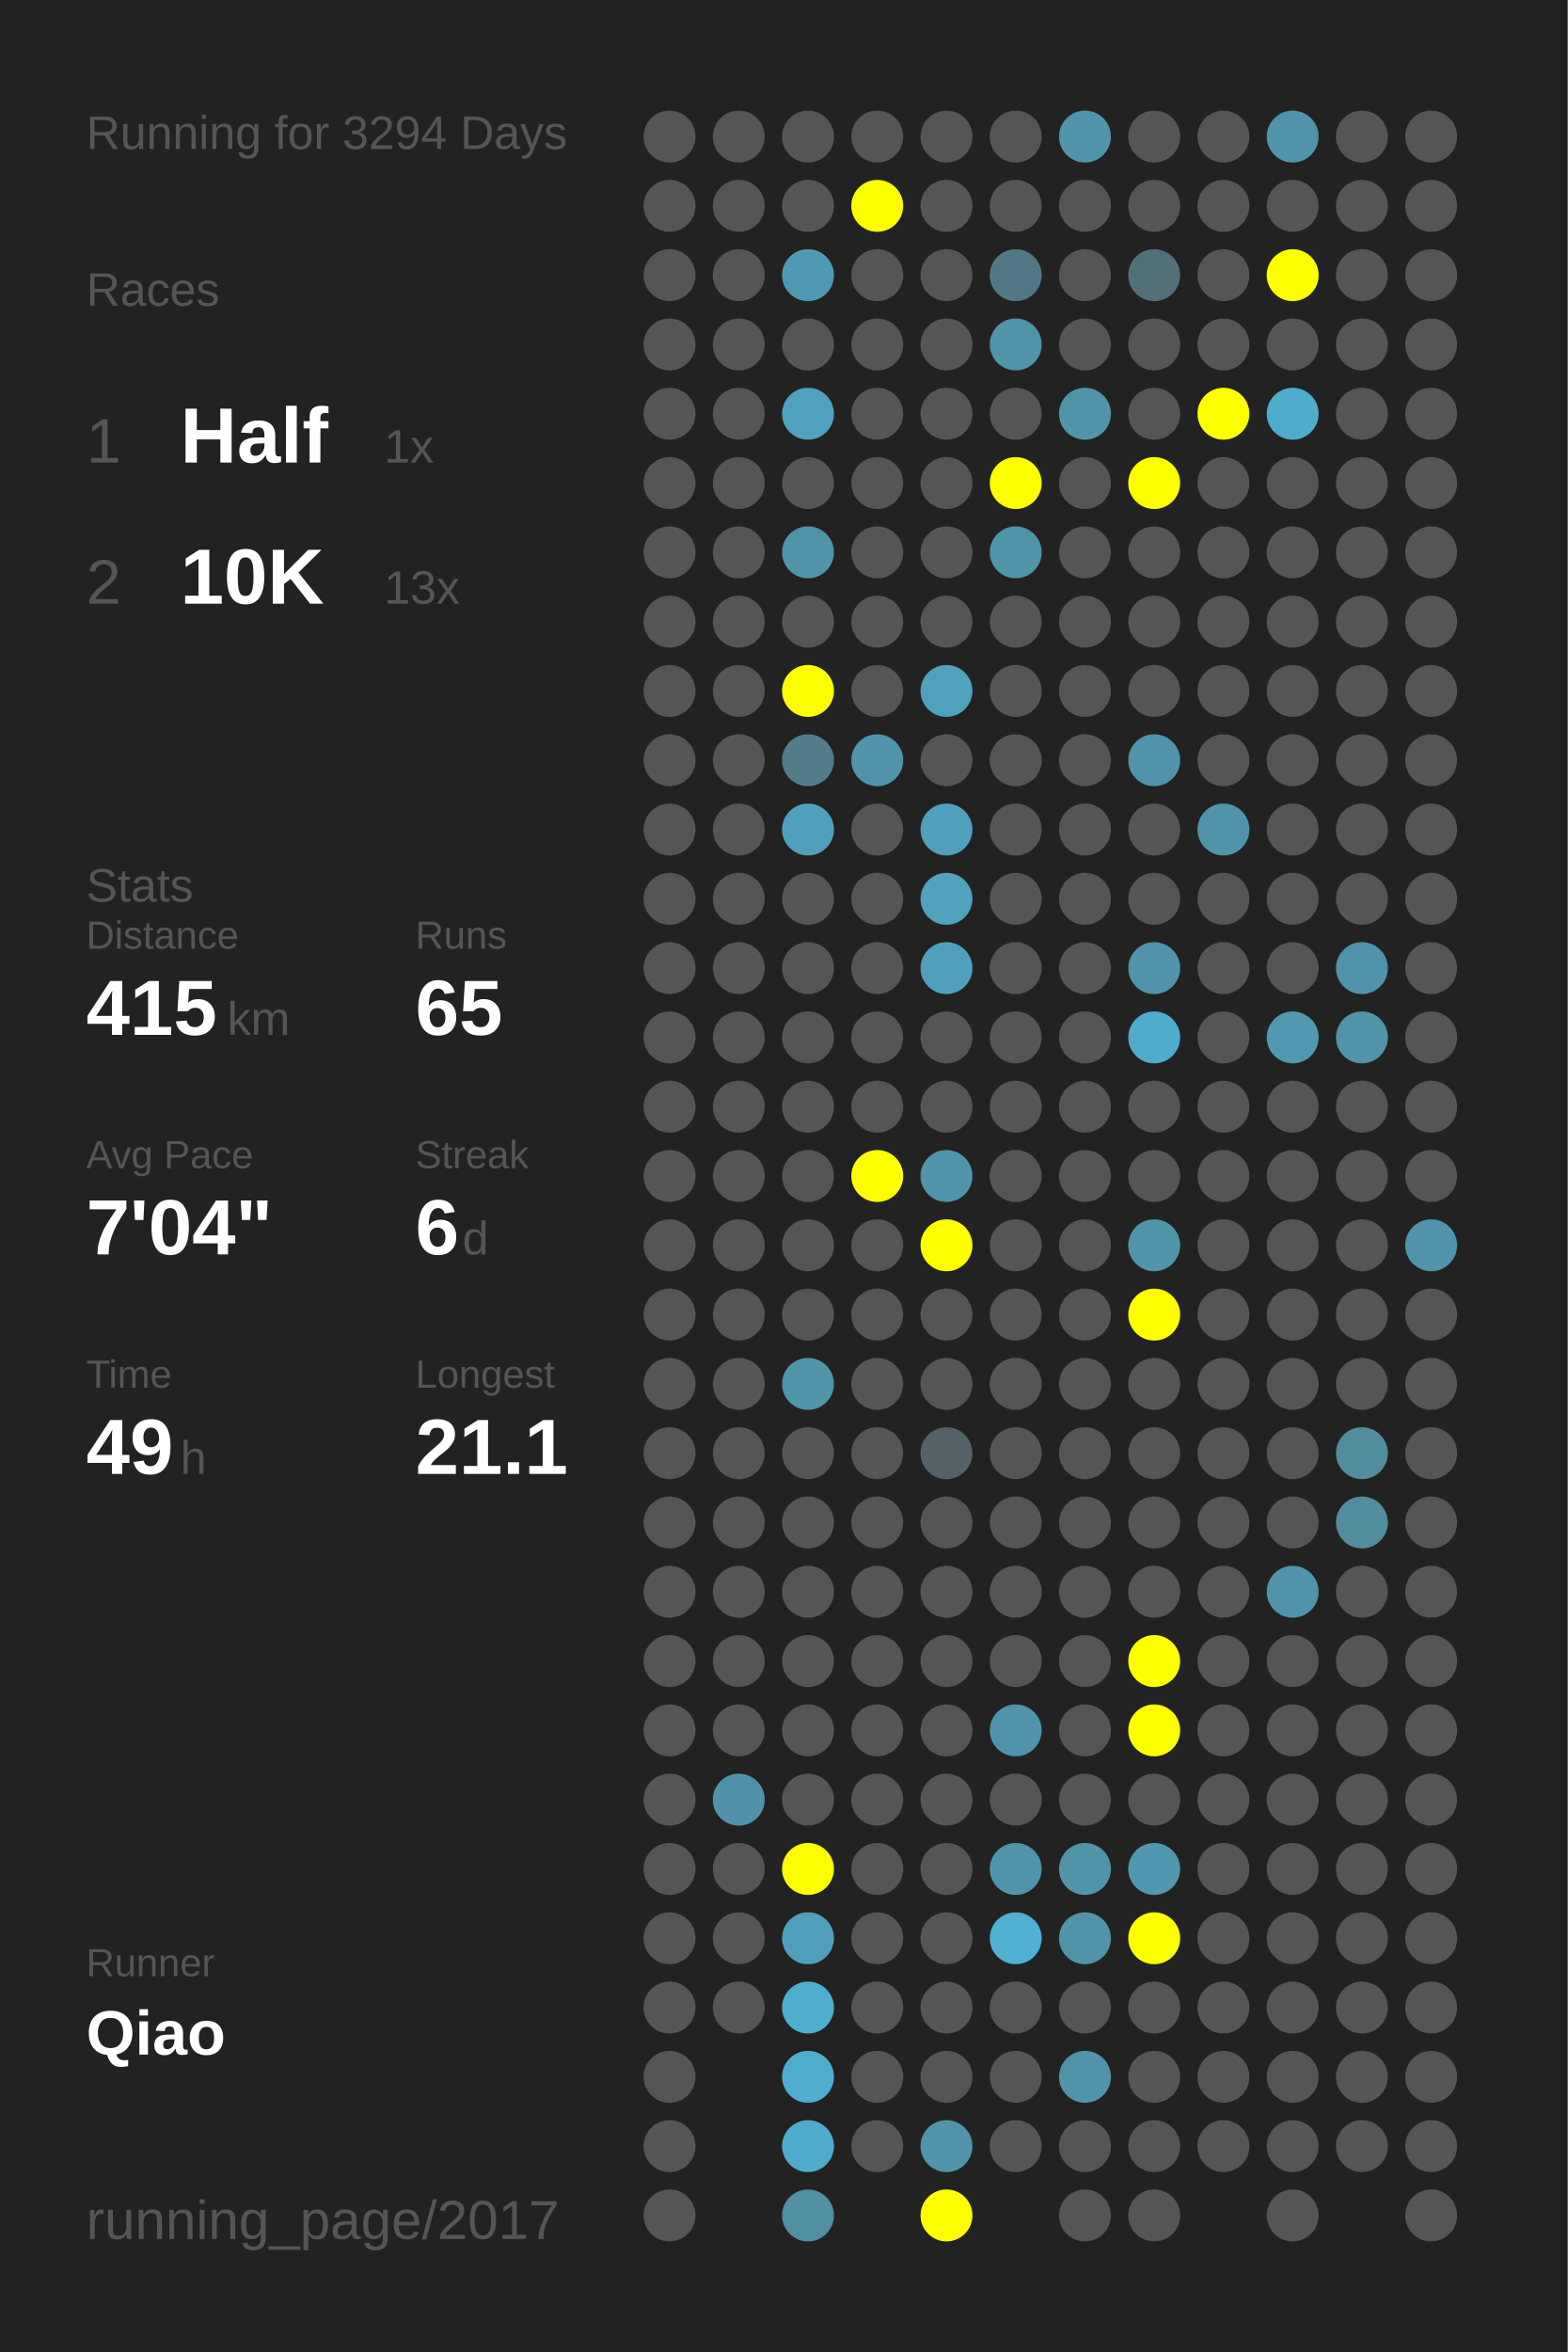
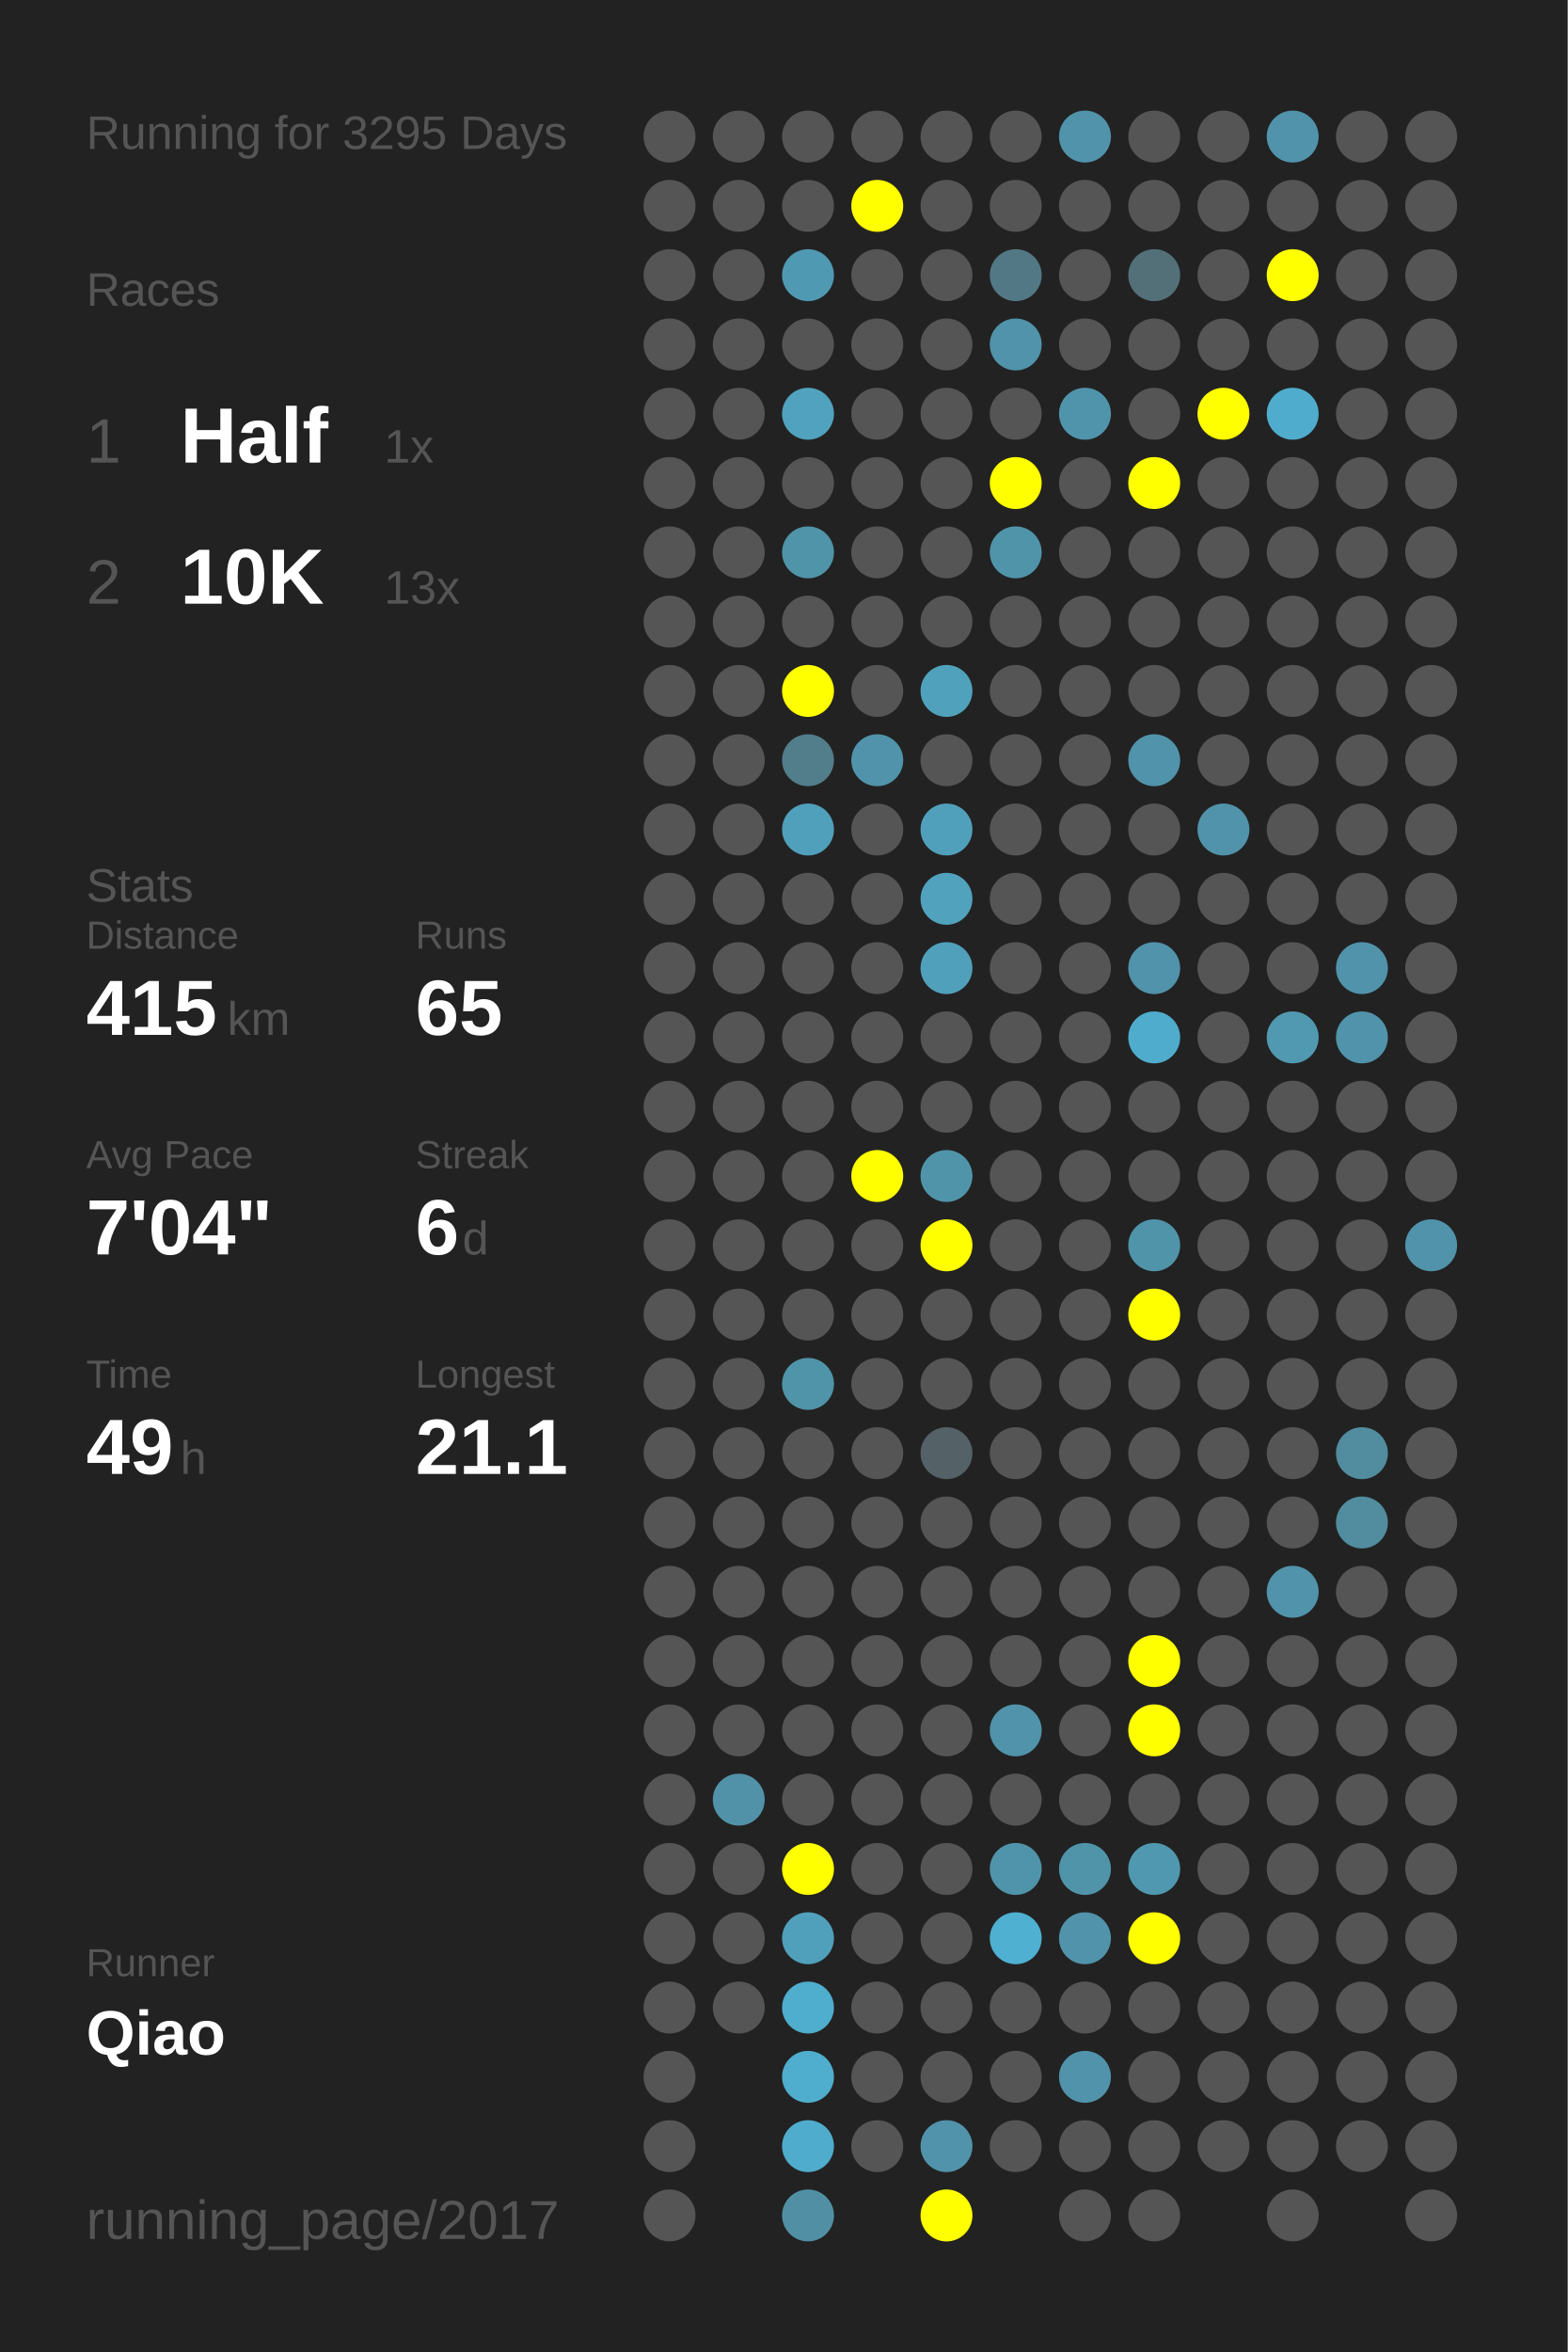
<svg xmlns="http://www.w3.org/2000/svg" baseProfile="full" height="300mm" version="1.1" viewBox="0,0,200,300" width="200mm">
  <defs />
  <rect fill="#222222" height="300" width="200" x="0" y="0" />
-   <text fill="#555555" style="font-size:6px; font-family:Arial;" x="11" y="19">Running for 3294 Days</text>
+   <text fill="#555555" style="font-size:6px; font-family:Arial;" x="11" y="19">Running for 3295 Days</text>
  <text fill="#555555" style="font-size:6px; font-family:Arial;" x="11" y="39">Races</text>
  <text fill="#555555" style="font-size:8px; font-family:Arial;" x="11" y="59">1</text>
  <text fill="#FFFFFF" style="font-size:10px; font-family:Arial; font-weight:bold;" x="23" y="59">Half</text>
  <text fill="#555555" style="font-size:6px; font-family:Arial;" x="49" y="59">1x</text>
  <text fill="#555555" style="font-size:8px; font-family:Arial;" x="11" y="77">2</text>
  <text fill="#FFFFFF" style="font-size:10px; font-family:Arial; font-weight:bold;" x="23" y="77">10K</text>
  <text fill="#555555" style="font-size:6px; font-family:Arial;" x="49" y="77">13x</text>
  <text fill="#555555" style="font-size:6px; font-family:Arial;" x="11" y="115">Stats</text>
  <text fill="#555555" style="font-size:5px; font-family:Arial;" x="11" y="121">Distance</text>
  <text fill="#FFFFFF" style="font-size:10px; font-family:Arial; font-weight:bold;" x="11" y="132">415</text>
  <text fill="#555555" style="font-size:6px; font-family:Arial;" x="29" y="132">km</text>
  <text fill="#555555" style="font-size:5px; font-family:Arial;" x="53" y="121">Runs</text>
  <text fill="#FFFFFF" style="font-size:10px; font-family:Arial; font-weight:bold;" x="53" y="132">65</text>
  <text fill="#555555" style="font-size:5px; font-family:Arial;" x="11" y="149">Avg Pace</text>
  <text fill="#FFFFFF" style="font-size:10px; font-family:Arial; font-weight:bold;" x="11" y="160">7'04"</text>
  <text fill="#555555" style="font-size:5px; font-family:Arial;" x="53" y="149">Streak</text>
  <text fill="#FFFFFF" style="font-size:10px; font-family:Arial; font-weight:bold;" x="53" y="160">6</text>
  <text fill="#555555" style="font-size:6px; font-family:Arial;" x="59" y="160">d</text>
  <text fill="#555555" style="font-size:5px; font-family:Arial;" x="11" y="177">Time</text>
  <text fill="#FFFFFF" style="font-size:10px; font-family:Arial; font-weight:bold;" x="11" y="188">49</text>
  <text fill="#555555" style="font-size:6px; font-family:Arial;" x="23" y="188">h</text>
  <text fill="#555555" style="font-size:5px; font-family:Arial;" x="53" y="177">Longest</text>
  <text fill="#FFFFFF" style="font-size:10px; font-family:Arial; font-weight:bold;" x="53" y="188">21.1</text>
  <text fill="#555555" style="font-size:5px; font-family:Arial;" x="11" y="252.065">Runner</text>
  <text fill="#FFFFFF" style="font-size:8px; font-family:Arial; font-weight:bold;" x="11" y="262.065">Qiao</text>
  <text fill="#555555" style="font-size:7px; font-family:Arial;" x="11" y="285.581">running_page/2017</text>
  <circle cx="85.417" cy="17.419" fill="#555555" r="3.312" />
  <circle cx="85.417" cy="26.258" fill="#555555" r="3.312" />
  <circle cx="85.417" cy="35.097" fill="#555555" r="3.312" />
  <circle cx="85.417" cy="43.935" fill="#555555" r="3.312" />
  <circle cx="85.417" cy="52.774" fill="#555555" r="3.312" />
  <circle cx="85.417" cy="61.613" fill="#555555" r="3.312" />
  <circle cx="85.417" cy="70.452" fill="#555555" r="3.312" />
  <circle cx="85.417" cy="79.29" fill="#555555" r="3.312" />
  <circle cx="85.417" cy="88.129" fill="#555555" r="3.312" />
  <circle cx="85.417" cy="96.968" fill="#555555" r="3.312" />
  <circle cx="85.417" cy="105.806" fill="#555555" r="3.312" />
  <circle cx="85.417" cy="114.645" fill="#555555" r="3.312" />
  <circle cx="85.417" cy="123.484" fill="#555555" r="3.312" />
  <circle cx="85.417" cy="132.323" fill="#555555" r="3.312" />
  <circle cx="85.417" cy="141.161" fill="#555555" r="3.312" />
  <circle cx="85.417" cy="150" fill="#555555" r="3.312" />
  <circle cx="85.417" cy="158.839" fill="#555555" r="3.312" />
  <circle cx="85.417" cy="167.677" fill="#555555" r="3.312" />
  <circle cx="85.417" cy="176.516" fill="#555555" r="3.312" />
  <circle cx="85.417" cy="185.355" fill="#555555" r="3.312" />
  <circle cx="85.417" cy="194.194" fill="#555555" r="3.312" />
  <circle cx="85.417" cy="203.032" fill="#555555" r="3.312" />
  <circle cx="85.417" cy="211.871" fill="#555555" r="3.312" />
  <circle cx="85.417" cy="220.71" fill="#555555" r="3.312" />
  <circle cx="85.417" cy="229.548" fill="#555555" r="3.312" />
  <circle cx="85.417" cy="238.387" fill="#555555" r="3.312" />
  <circle cx="85.417" cy="247.226" fill="#555555" r="3.312" />
  <circle cx="85.417" cy="256.065" fill="#555555" r="3.312" />
  <circle cx="85.417" cy="264.903" fill="#555555" r="3.312" />
  <circle cx="85.417" cy="273.742" fill="#555555" r="3.312" />
  <circle cx="85.417" cy="282.581" fill="#555555" r="3.312" />
  <circle cx="94.25" cy="17.419" fill="#555555" r="3.312" />
  <circle cx="94.25" cy="26.258" fill="#555555" r="3.312" />
  <circle cx="94.25" cy="35.097" fill="#555555" r="3.312" />
  <circle cx="94.25" cy="43.935" fill="#555555" r="3.312" />
  <circle cx="94.25" cy="52.774" fill="#555555" r="3.312" />
  <circle cx="94.25" cy="61.613" fill="#555555" r="3.312" />
  <circle cx="94.25" cy="70.452" fill="#555555" r="3.312" />
  <circle cx="94.25" cy="79.29" fill="#555555" r="3.312" />
  <circle cx="94.25" cy="88.129" fill="#555555" r="3.312" />
  <circle cx="94.25" cy="96.968" fill="#555555" r="3.312" />
  <circle cx="94.25" cy="105.806" fill="#555555" r="3.312" />
  <circle cx="94.25" cy="114.645" fill="#555555" r="3.312" />
  <circle cx="94.25" cy="123.484" fill="#555555" r="3.312" />
  <circle cx="94.25" cy="132.323" fill="#555555" r="3.312" />
  <circle cx="94.25" cy="141.161" fill="#555555" r="3.312" />
  <circle cx="94.25" cy="150" fill="#555555" r="3.312" />
  <circle cx="94.25" cy="158.839" fill="#555555" r="3.312" />
  <circle cx="94.25" cy="167.677" fill="#555555" r="3.312" />
  <circle cx="94.25" cy="176.516" fill="#555555" r="3.312" />
  <circle cx="94.25" cy="185.355" fill="#555555" r="3.312" />
  <circle cx="94.25" cy="194.194" fill="#555555" r="3.312" />
  <circle cx="94.25" cy="203.032" fill="#555555" r="3.312" />
  <circle cx="94.25" cy="211.871" fill="#555555" r="3.312" />
  <circle cx="94.25" cy="220.71" fill="#555555" r="3.312" />
  <circle cx="94.25" cy="229.548" fill="#5192a8" r="3.312" />
  <circle cx="94.25" cy="238.387" fill="#555555" r="3.312" />
  <circle cx="94.25" cy="247.226" fill="#555555" r="3.312" />
  <circle cx="94.25" cy="256.065" fill="#555555" r="3.312" />
  <circle cx="103.083" cy="17.419" fill="#555555" r="3.312" />
  <circle cx="103.083" cy="26.258" fill="#555555" r="3.312" />
  <circle cx="103.083" cy="35.097" fill="#5099b2" r="3.312" />
  <circle cx="103.083" cy="43.935" fill="#555555" r="3.312" />
  <circle cx="103.083" cy="52.774" fill="#50a2be" r="3.312" />
  <circle cx="103.083" cy="61.613" fill="#555555" r="3.312" />
  <circle cx="103.083" cy="70.452" fill="#5094aa" r="3.312" />
  <circle cx="103.083" cy="79.29" fill="#555555" r="3.312" />
  <circle cx="103.083" cy="88.129" fill="#FFFF00" r="3.312" />
  <circle cx="103.083" cy="96.968" fill="#527d8b" r="3.312" />
  <circle cx="103.083" cy="105.806" fill="#50a0bb" r="3.312" />
  <circle cx="103.083" cy="114.645" fill="#555555" r="3.312" />
  <circle cx="103.083" cy="123.484" fill="#555555" r="3.312" />
  <circle cx="103.083" cy="132.323" fill="#555555" r="3.312" />
  <circle cx="103.083" cy="141.161" fill="#555555" r="3.312" />
  <circle cx="103.083" cy="150" fill="#555555" r="3.312" />
  <circle cx="103.083" cy="158.839" fill="#555555" r="3.312" />
  <circle cx="103.083" cy="167.677" fill="#555555" r="3.312" />
  <circle cx="103.083" cy="176.516" fill="#5094aa" r="3.312" />
  <circle cx="103.083" cy="185.355" fill="#555555" r="3.312" />
  <circle cx="103.083" cy="194.194" fill="#555555" r="3.312" />
  <circle cx="103.083" cy="203.032" fill="#555555" r="3.312" />
  <circle cx="103.083" cy="211.871" fill="#555555" r="3.312" />
  <circle cx="103.083" cy="220.71" fill="#555555" r="3.312" />
  <circle cx="103.083" cy="229.548" fill="#555555" r="3.312" />
  <circle cx="103.083" cy="238.387" fill="#FFFF00" r="3.312" />
  <circle cx="103.083" cy="247.226" fill="#50a0bb" r="3.312" />
  <circle cx="103.083" cy="256.065" fill="#4fadcd" r="3.312" />
  <circle cx="103.083" cy="264.903" fill="#4fadcd" r="3.312" />
  <circle cx="103.083" cy="273.742" fill="#4faccc" r="3.312" />
  <circle cx="103.083" cy="282.581" fill="#518fa4" r="3.312" />
  <circle cx="111.917" cy="17.419" fill="#555555" r="3.312" />
  <circle cx="111.917" cy="26.258" fill="#FFFF00" r="3.312" />
  <circle cx="111.917" cy="35.097" fill="#555555" r="3.312" />
  <circle cx="111.917" cy="43.935" fill="#555555" r="3.312" />
  <circle cx="111.917" cy="52.774" fill="#555555" r="3.312" />
  <circle cx="111.917" cy="61.613" fill="#555555" r="3.312" />
  <circle cx="111.917" cy="70.452" fill="#555555" r="3.312" />
  <circle cx="111.917" cy="79.29" fill="#555555" r="3.312" />
  <circle cx="111.917" cy="88.129" fill="#555555" r="3.312" />
  <circle cx="111.917" cy="96.968" fill="#5093aa" r="3.312" />
  <circle cx="111.917" cy="105.806" fill="#555555" r="3.312" />
  <circle cx="111.917" cy="114.645" fill="#555555" r="3.312" />
  <circle cx="111.917" cy="123.484" fill="#555555" r="3.312" />
  <circle cx="111.917" cy="132.323" fill="#555555" r="3.312" />
  <circle cx="111.917" cy="141.161" fill="#555555" r="3.312" />
  <circle cx="111.917" cy="150" fill="#FFFF00" r="3.312" />
  <circle cx="111.917" cy="158.839" fill="#555555" r="3.312" />
  <circle cx="111.917" cy="167.677" fill="#555555" r="3.312" />
  <circle cx="111.917" cy="176.516" fill="#555555" r="3.312" />
  <circle cx="111.917" cy="185.355" fill="#555555" r="3.312" />
  <circle cx="111.917" cy="194.194" fill="#555555" r="3.312" />
  <circle cx="111.917" cy="203.032" fill="#555555" r="3.312" />
  <circle cx="111.917" cy="211.871" fill="#555555" r="3.312" />
  <circle cx="111.917" cy="220.71" fill="#555555" r="3.312" />
  <circle cx="111.917" cy="229.548" fill="#555555" r="3.312" />
  <circle cx="111.917" cy="238.387" fill="#555555" r="3.312" />
  <circle cx="111.917" cy="247.226" fill="#555555" r="3.312" />
  <circle cx="111.917" cy="256.065" fill="#555555" r="3.312" />
  <circle cx="111.917" cy="264.903" fill="#555555" r="3.312" />
  <circle cx="111.917" cy="273.742" fill="#555555" r="3.312" />
  <circle cx="120.75" cy="17.419" fill="#555555" r="3.312" />
  <circle cx="120.75" cy="26.258" fill="#555555" r="3.312" />
  <circle cx="120.75" cy="35.097" fill="#555555" r="3.312" />
  <circle cx="120.75" cy="43.935" fill="#555555" r="3.312" />
  <circle cx="120.75" cy="52.774" fill="#555555" r="3.312" />
  <circle cx="120.75" cy="61.613" fill="#555555" r="3.312" />
  <circle cx="120.75" cy="70.452" fill="#555555" r="3.312" />
  <circle cx="120.75" cy="79.29" fill="#555555" r="3.312" />
  <circle cx="120.75" cy="88.129" fill="#50a1bc" r="3.312" />
  <circle cx="120.75" cy="96.968" fill="#555555" r="3.312" />
  <circle cx="120.75" cy="105.806" fill="#50a0bb" r="3.312" />
  <circle cx="120.75" cy="114.645" fill="#50a2bd" r="3.312" />
  <circle cx="120.75" cy="123.484" fill="#50a0bb" r="3.312" />
  <circle cx="120.75" cy="132.323" fill="#555555" r="3.312" />
  <circle cx="120.75" cy="141.161" fill="#555555" r="3.312" />
  <circle cx="120.75" cy="150" fill="#5094aa" r="3.312" />
  <circle cx="120.75" cy="158.839" fill="#FFFF00" r="3.312" />
  <circle cx="120.75" cy="167.677" fill="#555555" r="3.312" />
  <circle cx="120.75" cy="176.516" fill="#555555" r="3.312" />
  <circle cx="120.75" cy="185.355" fill="#546166" r="3.312" />
  <circle cx="120.75" cy="194.194" fill="#555555" r="3.312" />
  <circle cx="120.75" cy="203.032" fill="#555555" r="3.312" />
  <circle cx="120.75" cy="211.871" fill="#555555" r="3.312" />
  <circle cx="120.75" cy="220.71" fill="#555555" r="3.312" />
  <circle cx="120.75" cy="229.548" fill="#555555" r="3.312" />
  <circle cx="120.75" cy="238.387" fill="#555555" r="3.312" />
  <circle cx="120.75" cy="247.226" fill="#555555" r="3.312" />
  <circle cx="120.75" cy="256.065" fill="#555555" r="3.312" />
  <circle cx="120.75" cy="264.903" fill="#555555" r="3.312" />
  <circle cx="120.75" cy="273.742" fill="#5093aa" r="3.312" />
  <circle cx="120.75" cy="282.581" fill="#FFFF00" r="3.312" />
  <circle cx="129.583" cy="17.419" fill="#555555" r="3.312" />
  <circle cx="129.583" cy="26.258" fill="#555555" r="3.312" />
  <circle cx="129.583" cy="35.097" fill="#527885" r="3.312" />
  <circle cx="129.583" cy="43.935" fill="#5093aa" r="3.312" />
  <circle cx="129.583" cy="52.774" fill="#555555" r="3.312" />
  <circle cx="129.583" cy="61.613" fill="#FFFF00" r="3.312" />
  <circle cx="129.583" cy="70.452" fill="#5094aa" r="3.312" />
  <circle cx="129.583" cy="79.29" fill="#555555" r="3.312" />
  <circle cx="129.583" cy="88.129" fill="#555555" r="3.312" />
  <circle cx="129.583" cy="96.968" fill="#555555" r="3.312" />
  <circle cx="129.583" cy="105.806" fill="#555555" r="3.312" />
  <circle cx="129.583" cy="114.645" fill="#555555" r="3.312" />
  <circle cx="129.583" cy="123.484" fill="#555555" r="3.312" />
  <circle cx="129.583" cy="132.323" fill="#555555" r="3.312" />
  <circle cx="129.583" cy="141.161" fill="#555555" r="3.312" />
  <circle cx="129.583" cy="150" fill="#555555" r="3.312" />
  <circle cx="129.583" cy="158.839" fill="#555555" r="3.312" />
  <circle cx="129.583" cy="167.677" fill="#555555" r="3.312" />
  <circle cx="129.583" cy="176.516" fill="#555555" r="3.312" />
  <circle cx="129.583" cy="185.355" fill="#555555" r="3.312" />
  <circle cx="129.583" cy="194.194" fill="#555555" r="3.312" />
  <circle cx="129.583" cy="203.032" fill="#555555" r="3.312" />
  <circle cx="129.583" cy="211.871" fill="#555555" r="3.312" />
  <circle cx="129.583" cy="220.71" fill="#5093aa" r="3.312" />
  <circle cx="129.583" cy="229.548" fill="#555555" r="3.312" />
  <circle cx="129.583" cy="238.387" fill="#5094ab" r="3.312" />
  <circle cx="129.583" cy="247.226" fill="#4fb0d1" r="3.312" />
  <circle cx="129.583" cy="256.065" fill="#555555" r="3.312" />
  <circle cx="129.583" cy="264.903" fill="#555555" r="3.312" />
  <circle cx="129.583" cy="273.742" fill="#555555" r="3.312" />
  <circle cx="138.417" cy="17.419" fill="#5093aa" r="3.312" />
  <circle cx="138.417" cy="26.258" fill="#555555" r="3.312" />
  <circle cx="138.417" cy="35.097" fill="#555555" r="3.312" />
  <circle cx="138.417" cy="43.935" fill="#555555" r="3.312" />
  <circle cx="138.417" cy="52.774" fill="#5094ab" r="3.312" />
  <circle cx="138.417" cy="61.613" fill="#555555" r="3.312" />
  <circle cx="138.417" cy="70.452" fill="#555555" r="3.312" />
  <circle cx="138.417" cy="79.29" fill="#555555" r="3.312" />
  <circle cx="138.417" cy="88.129" fill="#555555" r="3.312" />
  <circle cx="138.417" cy="96.968" fill="#555555" r="3.312" />
  <circle cx="138.417" cy="105.806" fill="#555555" r="3.312" />
  <circle cx="138.417" cy="114.645" fill="#555555" r="3.312" />
  <circle cx="138.417" cy="123.484" fill="#555555" r="3.312" />
  <circle cx="138.417" cy="132.323" fill="#555555" r="3.312" />
  <circle cx="138.417" cy="141.161" fill="#555555" r="3.312" />
  <circle cx="138.417" cy="150" fill="#555555" r="3.312" />
  <circle cx="138.417" cy="158.839" fill="#555555" r="3.312" />
  <circle cx="138.417" cy="167.677" fill="#555555" r="3.312" />
  <circle cx="138.417" cy="176.516" fill="#555555" r="3.312" />
  <circle cx="138.417" cy="185.355" fill="#555555" r="3.312" />
  <circle cx="138.417" cy="194.194" fill="#555555" r="3.312" />
  <circle cx="138.417" cy="203.032" fill="#555555" r="3.312" />
  <circle cx="138.417" cy="211.871" fill="#555555" r="3.312" />
  <circle cx="138.417" cy="220.71" fill="#555555" r="3.312" />
  <circle cx="138.417" cy="229.548" fill="#555555" r="3.312" />
  <circle cx="138.417" cy="238.387" fill="#5094aa" r="3.312" />
  <circle cx="138.417" cy="247.226" fill="#5093aa" r="3.312" />
  <circle cx="138.417" cy="256.065" fill="#555555" r="3.312" />
  <circle cx="138.417" cy="264.903" fill="#5093aa" r="3.312" />
  <circle cx="138.417" cy="273.742" fill="#555555" r="3.312" />
  <circle cx="138.417" cy="282.581" fill="#555555" r="3.312" />
  <circle cx="147.25" cy="17.419" fill="#555555" r="3.312" />
  <circle cx="147.25" cy="26.258" fill="#555555" r="3.312" />
  <circle cx="147.25" cy="35.097" fill="#537079" r="3.312" />
  <circle cx="147.25" cy="43.935" fill="#555555" r="3.312" />
  <circle cx="147.25" cy="52.774" fill="#555555" r="3.312" />
  <circle cx="147.25" cy="61.613" fill="#FFFF00" r="3.312" />
  <circle cx="147.25" cy="70.452" fill="#555555" r="3.312" />
  <circle cx="147.25" cy="79.29" fill="#555555" r="3.312" />
  <circle cx="147.25" cy="88.129" fill="#555555" r="3.312" />
  <circle cx="147.25" cy="96.968" fill="#5093aa" r="3.312" />
  <circle cx="147.25" cy="105.806" fill="#555555" r="3.312" />
  <circle cx="147.25" cy="114.645" fill="#555555" r="3.312" />
  <circle cx="147.25" cy="123.484" fill="#5093aa" r="3.312" />
  <circle cx="147.25" cy="132.323" fill="#4faccc" r="3.312" />
  <circle cx="147.25" cy="141.161" fill="#555555" r="3.312" />
  <circle cx="147.25" cy="150" fill="#555555" r="3.312" />
  <circle cx="147.25" cy="158.839" fill="#5094aa" r="3.312" />
  <circle cx="147.25" cy="167.677" fill="#FFFF00" r="3.312" />
  <circle cx="147.25" cy="176.516" fill="#555555" r="3.312" />
  <circle cx="147.25" cy="185.355" fill="#555555" r="3.312" />
  <circle cx="147.25" cy="194.194" fill="#555555" r="3.312" />
  <circle cx="147.25" cy="203.032" fill="#555555" r="3.312" />
  <circle cx="147.25" cy="211.871" fill="#FFFF00" r="3.312" />
  <circle cx="147.25" cy="220.71" fill="#FFFF00" r="3.312" />
  <circle cx="147.25" cy="229.548" fill="#555555" r="3.312" />
  <circle cx="147.25" cy="238.387" fill="#5098b0" r="3.312" />
  <circle cx="147.25" cy="247.226" fill="#FFFF00" r="3.312" />
  <circle cx="147.25" cy="256.065" fill="#555555" r="3.312" />
  <circle cx="147.25" cy="264.903" fill="#555555" r="3.312" />
  <circle cx="147.25" cy="273.742" fill="#555555" r="3.312" />
  <circle cx="147.25" cy="282.581" fill="#555555" r="3.312" />
  <circle cx="156.083" cy="17.419" fill="#555555" r="3.312" />
  <circle cx="156.083" cy="26.258" fill="#555555" r="3.312" />
  <circle cx="156.083" cy="35.097" fill="#555555" r="3.312" />
  <circle cx="156.083" cy="43.935" fill="#555555" r="3.312" />
  <circle cx="156.083" cy="52.774" fill="#FFFF00" r="3.312" />
  <circle cx="156.083" cy="61.613" fill="#555555" r="3.312" />
  <circle cx="156.083" cy="70.452" fill="#555555" r="3.312" />
  <circle cx="156.083" cy="79.29" fill="#555555" r="3.312" />
  <circle cx="156.083" cy="88.129" fill="#555555" r="3.312" />
  <circle cx="156.083" cy="96.968" fill="#555555" r="3.312" />
  <circle cx="156.083" cy="105.806" fill="#5093aa" r="3.312" />
  <circle cx="156.083" cy="114.645" fill="#555555" r="3.312" />
  <circle cx="156.083" cy="123.484" fill="#555555" r="3.312" />
  <circle cx="156.083" cy="132.323" fill="#555555" r="3.312" />
  <circle cx="156.083" cy="141.161" fill="#555555" r="3.312" />
  <circle cx="156.083" cy="150" fill="#555555" r="3.312" />
  <circle cx="156.083" cy="158.839" fill="#555555" r="3.312" />
  <circle cx="156.083" cy="167.677" fill="#555555" r="3.312" />
  <circle cx="156.083" cy="176.516" fill="#555555" r="3.312" />
  <circle cx="156.083" cy="185.355" fill="#555555" r="3.312" />
  <circle cx="156.083" cy="194.194" fill="#555555" r="3.312" />
  <circle cx="156.083" cy="203.032" fill="#555555" r="3.312" />
  <circle cx="156.083" cy="211.871" fill="#555555" r="3.312" />
  <circle cx="156.083" cy="220.71" fill="#555555" r="3.312" />
  <circle cx="156.083" cy="229.548" fill="#555555" r="3.312" />
  <circle cx="156.083" cy="238.387" fill="#555555" r="3.312" />
  <circle cx="156.083" cy="247.226" fill="#555555" r="3.312" />
  <circle cx="156.083" cy="256.065" fill="#555555" r="3.312" />
  <circle cx="156.083" cy="264.903" fill="#555555" r="3.312" />
  <circle cx="156.083" cy="273.742" fill="#555555" r="3.312" />
  <circle cx="164.917" cy="17.419" fill="#5093aa" r="3.312" />
  <circle cx="164.917" cy="26.258" fill="#555555" r="3.312" />
  <circle cx="164.917" cy="35.097" fill="#FFFF00" r="3.312" />
  <circle cx="164.917" cy="43.935" fill="#555555" r="3.312" />
  <circle cx="164.917" cy="52.774" fill="#4faccc" r="3.312" />
  <circle cx="164.917" cy="61.613" fill="#555555" r="3.312" />
  <circle cx="164.917" cy="70.452" fill="#555555" r="3.312" />
  <circle cx="164.917" cy="79.29" fill="#555555" r="3.312" />
  <circle cx="164.917" cy="88.129" fill="#555555" r="3.312" />
  <circle cx="164.917" cy="96.968" fill="#555555" r="3.312" />
  <circle cx="164.917" cy="105.806" fill="#555555" r="3.312" />
  <circle cx="164.917" cy="114.645" fill="#555555" r="3.312" />
  <circle cx="164.917" cy="123.484" fill="#555555" r="3.312" />
  <circle cx="164.917" cy="132.323" fill="#5099b1" r="3.312" />
  <circle cx="164.917" cy="141.161" fill="#555555" r="3.312" />
  <circle cx="164.917" cy="150" fill="#555555" r="3.312" />
  <circle cx="164.917" cy="158.839" fill="#555555" r="3.312" />
  <circle cx="164.917" cy="167.677" fill="#555555" r="3.312" />
  <circle cx="164.917" cy="176.516" fill="#555555" r="3.312" />
  <circle cx="164.917" cy="185.355" fill="#555555" r="3.312" />
  <circle cx="164.917" cy="194.194" fill="#555555" r="3.312" />
  <circle cx="164.917" cy="203.032" fill="#5093aa" r="3.312" />
  <circle cx="164.917" cy="211.871" fill="#555555" r="3.312" />
  <circle cx="164.917" cy="220.71" fill="#555555" r="3.312" />
  <circle cx="164.917" cy="229.548" fill="#555555" r="3.312" />
  <circle cx="164.917" cy="238.387" fill="#555555" r="3.312" />
  <circle cx="164.917" cy="247.226" fill="#555555" r="3.312" />
  <circle cx="164.917" cy="256.065" fill="#555555" r="3.312" />
  <circle cx="164.917" cy="264.903" fill="#555555" r="3.312" />
  <circle cx="164.917" cy="273.742" fill="#555555" r="3.312" />
  <circle cx="164.917" cy="282.581" fill="#555555" r="3.312" />
  <circle cx="173.75" cy="17.419" fill="#555555" r="3.312" />
  <circle cx="173.75" cy="26.258" fill="#555555" r="3.312" />
  <circle cx="173.75" cy="35.097" fill="#555555" r="3.312" />
  <circle cx="173.75" cy="43.935" fill="#555555" r="3.312" />
  <circle cx="173.75" cy="52.774" fill="#555555" r="3.312" />
  <circle cx="173.75" cy="61.613" fill="#555555" r="3.312" />
  <circle cx="173.75" cy="70.452" fill="#555555" r="3.312" />
  <circle cx="173.75" cy="79.29" fill="#555555" r="3.312" />
  <circle cx="173.75" cy="88.129" fill="#555555" r="3.312" />
  <circle cx="173.75" cy="96.968" fill="#555555" r="3.312" />
  <circle cx="173.75" cy="105.806" fill="#555555" r="3.312" />
  <circle cx="173.75" cy="114.645" fill="#555555" r="3.312" />
  <circle cx="173.75" cy="123.484" fill="#5093aa" r="3.312" />
  <circle cx="173.75" cy="132.323" fill="#5093aa" r="3.312" />
  <circle cx="173.75" cy="141.161" fill="#555555" r="3.312" />
  <circle cx="173.75" cy="150" fill="#555555" r="3.312" />
  <circle cx="173.75" cy="158.839" fill="#555555" r="3.312" />
  <circle cx="173.75" cy="167.677" fill="#555555" r="3.312" />
  <circle cx="173.75" cy="176.516" fill="#555555" r="3.312" />
  <circle cx="173.75" cy="185.355" fill="#518c9f" r="3.312" />
  <circle cx="173.75" cy="194.194" fill="#518c9f" r="3.312" />
  <circle cx="173.75" cy="203.032" fill="#555555" r="3.312" />
  <circle cx="173.75" cy="211.871" fill="#555555" r="3.312" />
  <circle cx="173.75" cy="220.71" fill="#555555" r="3.312" />
  <circle cx="173.75" cy="229.548" fill="#555555" r="3.312" />
  <circle cx="173.75" cy="238.387" fill="#555555" r="3.312" />
  <circle cx="173.75" cy="247.226" fill="#555555" r="3.312" />
  <circle cx="173.75" cy="256.065" fill="#555555" r="3.312" />
  <circle cx="173.75" cy="264.903" fill="#555555" r="3.312" />
  <circle cx="173.75" cy="273.742" fill="#555555" r="3.312" />
  <circle cx="182.583" cy="17.419" fill="#555555" r="3.312" />
  <circle cx="182.583" cy="26.258" fill="#555555" r="3.312" />
  <circle cx="182.583" cy="35.097" fill="#555555" r="3.312" />
  <circle cx="182.583" cy="43.935" fill="#555555" r="3.312" />
  <circle cx="182.583" cy="52.774" fill="#555555" r="3.312" />
  <circle cx="182.583" cy="61.613" fill="#555555" r="3.312" />
  <circle cx="182.583" cy="70.452" fill="#555555" r="3.312" />
  <circle cx="182.583" cy="79.29" fill="#555555" r="3.312" />
  <circle cx="182.583" cy="88.129" fill="#555555" r="3.312" />
  <circle cx="182.583" cy="96.968" fill="#555555" r="3.312" />
  <circle cx="182.583" cy="105.806" fill="#555555" r="3.312" />
  <circle cx="182.583" cy="114.645" fill="#555555" r="3.312" />
  <circle cx="182.583" cy="123.484" fill="#555555" r="3.312" />
  <circle cx="182.583" cy="132.323" fill="#555555" r="3.312" />
  <circle cx="182.583" cy="141.161" fill="#555555" r="3.312" />
  <circle cx="182.583" cy="150" fill="#555555" r="3.312" />
  <circle cx="182.583" cy="158.839" fill="#5093aa" r="3.312" />
  <circle cx="182.583" cy="167.677" fill="#555555" r="3.312" />
  <circle cx="182.583" cy="176.516" fill="#555555" r="3.312" />
  <circle cx="182.583" cy="185.355" fill="#555555" r="3.312" />
  <circle cx="182.583" cy="194.194" fill="#555555" r="3.312" />
  <circle cx="182.583" cy="203.032" fill="#555555" r="3.312" />
  <circle cx="182.583" cy="211.871" fill="#555555" r="3.312" />
  <circle cx="182.583" cy="220.71" fill="#555555" r="3.312" />
  <circle cx="182.583" cy="229.548" fill="#555555" r="3.312" />
  <circle cx="182.583" cy="238.387" fill="#555555" r="3.312" />
  <circle cx="182.583" cy="247.226" fill="#555555" r="3.312" />
  <circle cx="182.583" cy="256.065" fill="#555555" r="3.312" />
  <circle cx="182.583" cy="264.903" fill="#555555" r="3.312" />
  <circle cx="182.583" cy="273.742" fill="#555555" r="3.312" />
  <circle cx="182.583" cy="282.581" fill="#555555" r="3.312" />
</svg>
